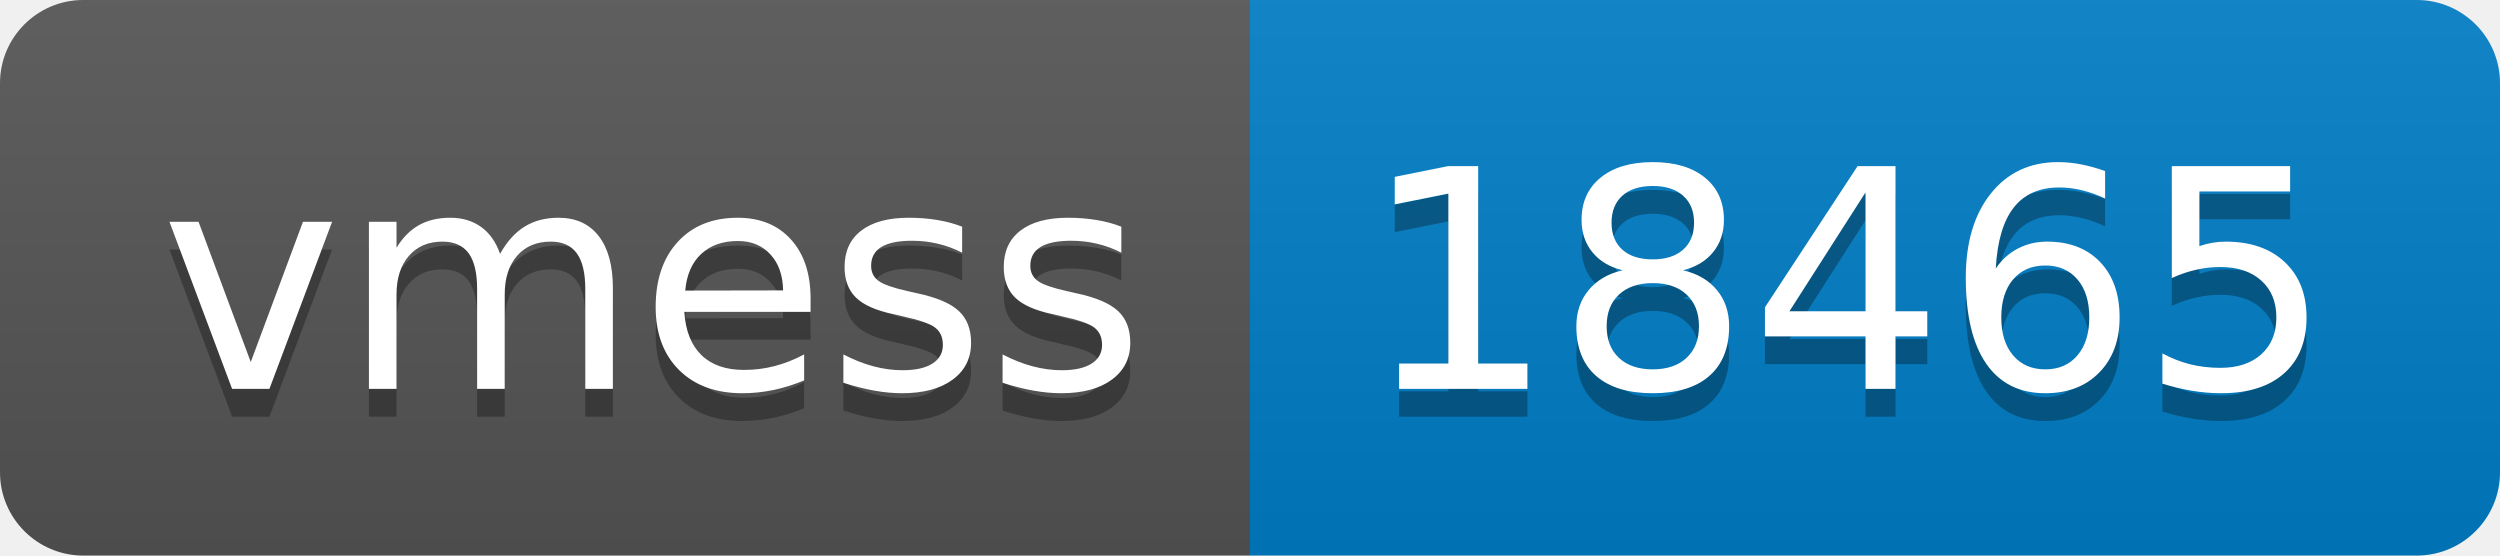
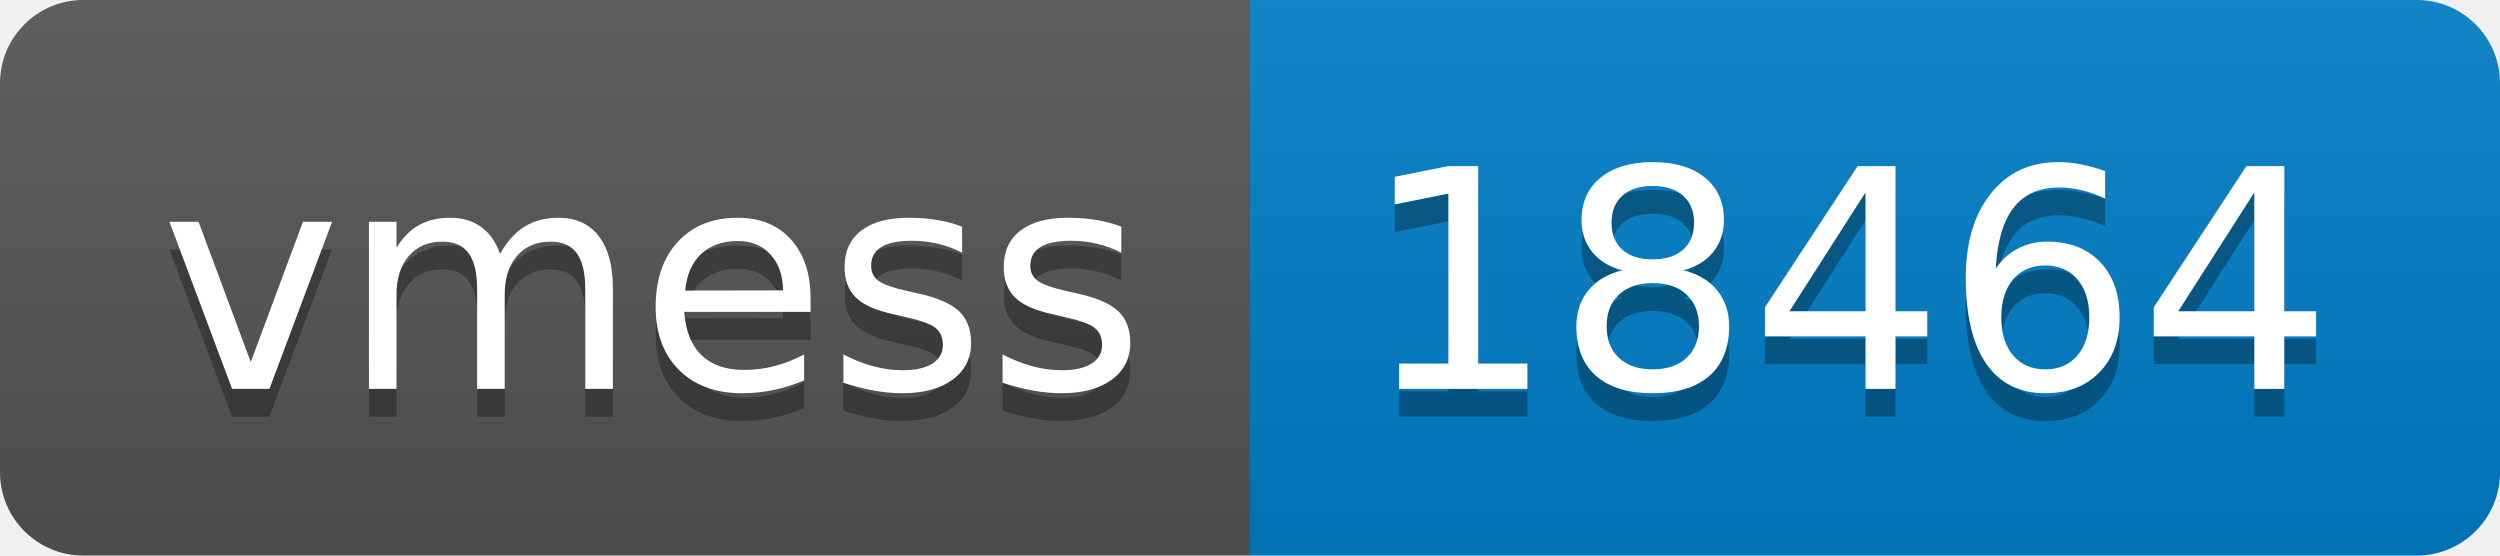
- <svg xmlns="http://www.w3.org/2000/svg" width="90" height="20" role="img" aria-label="vmess: 18465">
+ <svg xmlns="http://www.w3.org/2000/svg" width="90" height="20" role="img" aria-label="vmess: 18464">
  <linearGradient id="s" x2="0" y2="100%">
    <stop offset="0" stop-color="#bbb" stop-opacity=".1" />
    <stop offset="1" stop-opacity=".1" />
  </linearGradient>
  <clipPath id="r">
    <rect width="90" height="20" rx="3" fill="#fff" />
  </clipPath>
  <g clip-path="url(#r)">
    <rect width="45" height="20" fill="#555" />
    <rect x="45" width="45" height="20" fill="#007ec6" />
    <rect width="90" height="20" fill="url(#s)" />
  </g>
  <g fill="#fff" text-anchor="middle" font-family="Verdana,Geneva,DejaVu Sans,sans-serif" text-rendering="geometricPrecision" font-size="110">
    <text aria-hidden="true" x="235" y="150" fill="#010101" fill-opacity=".3" transform="scale(.1)" textLength="350">vmess</text>
    <text x="235" y="140" transform="scale(.1)" fill="#fff" textLength="350">vmess</text>
-     <text aria-hidden="true" x="665" y="150" fill="#010101" fill-opacity=".3" transform="scale(.1)" textLength="350">18465</text>
-     <text x="665" y="140" transform="scale(.1)" fill="#fff" textLength="350">18465</text>
+     <text aria-hidden="true" x="665" y="150" fill="#010101" fill-opacity=".3" transform="scale(.1)" textLength="350">18464</text>
+     <text x="665" y="140" transform="scale(.1)" fill="#fff" textLength="350">18464</text>
  </g>
</svg>
